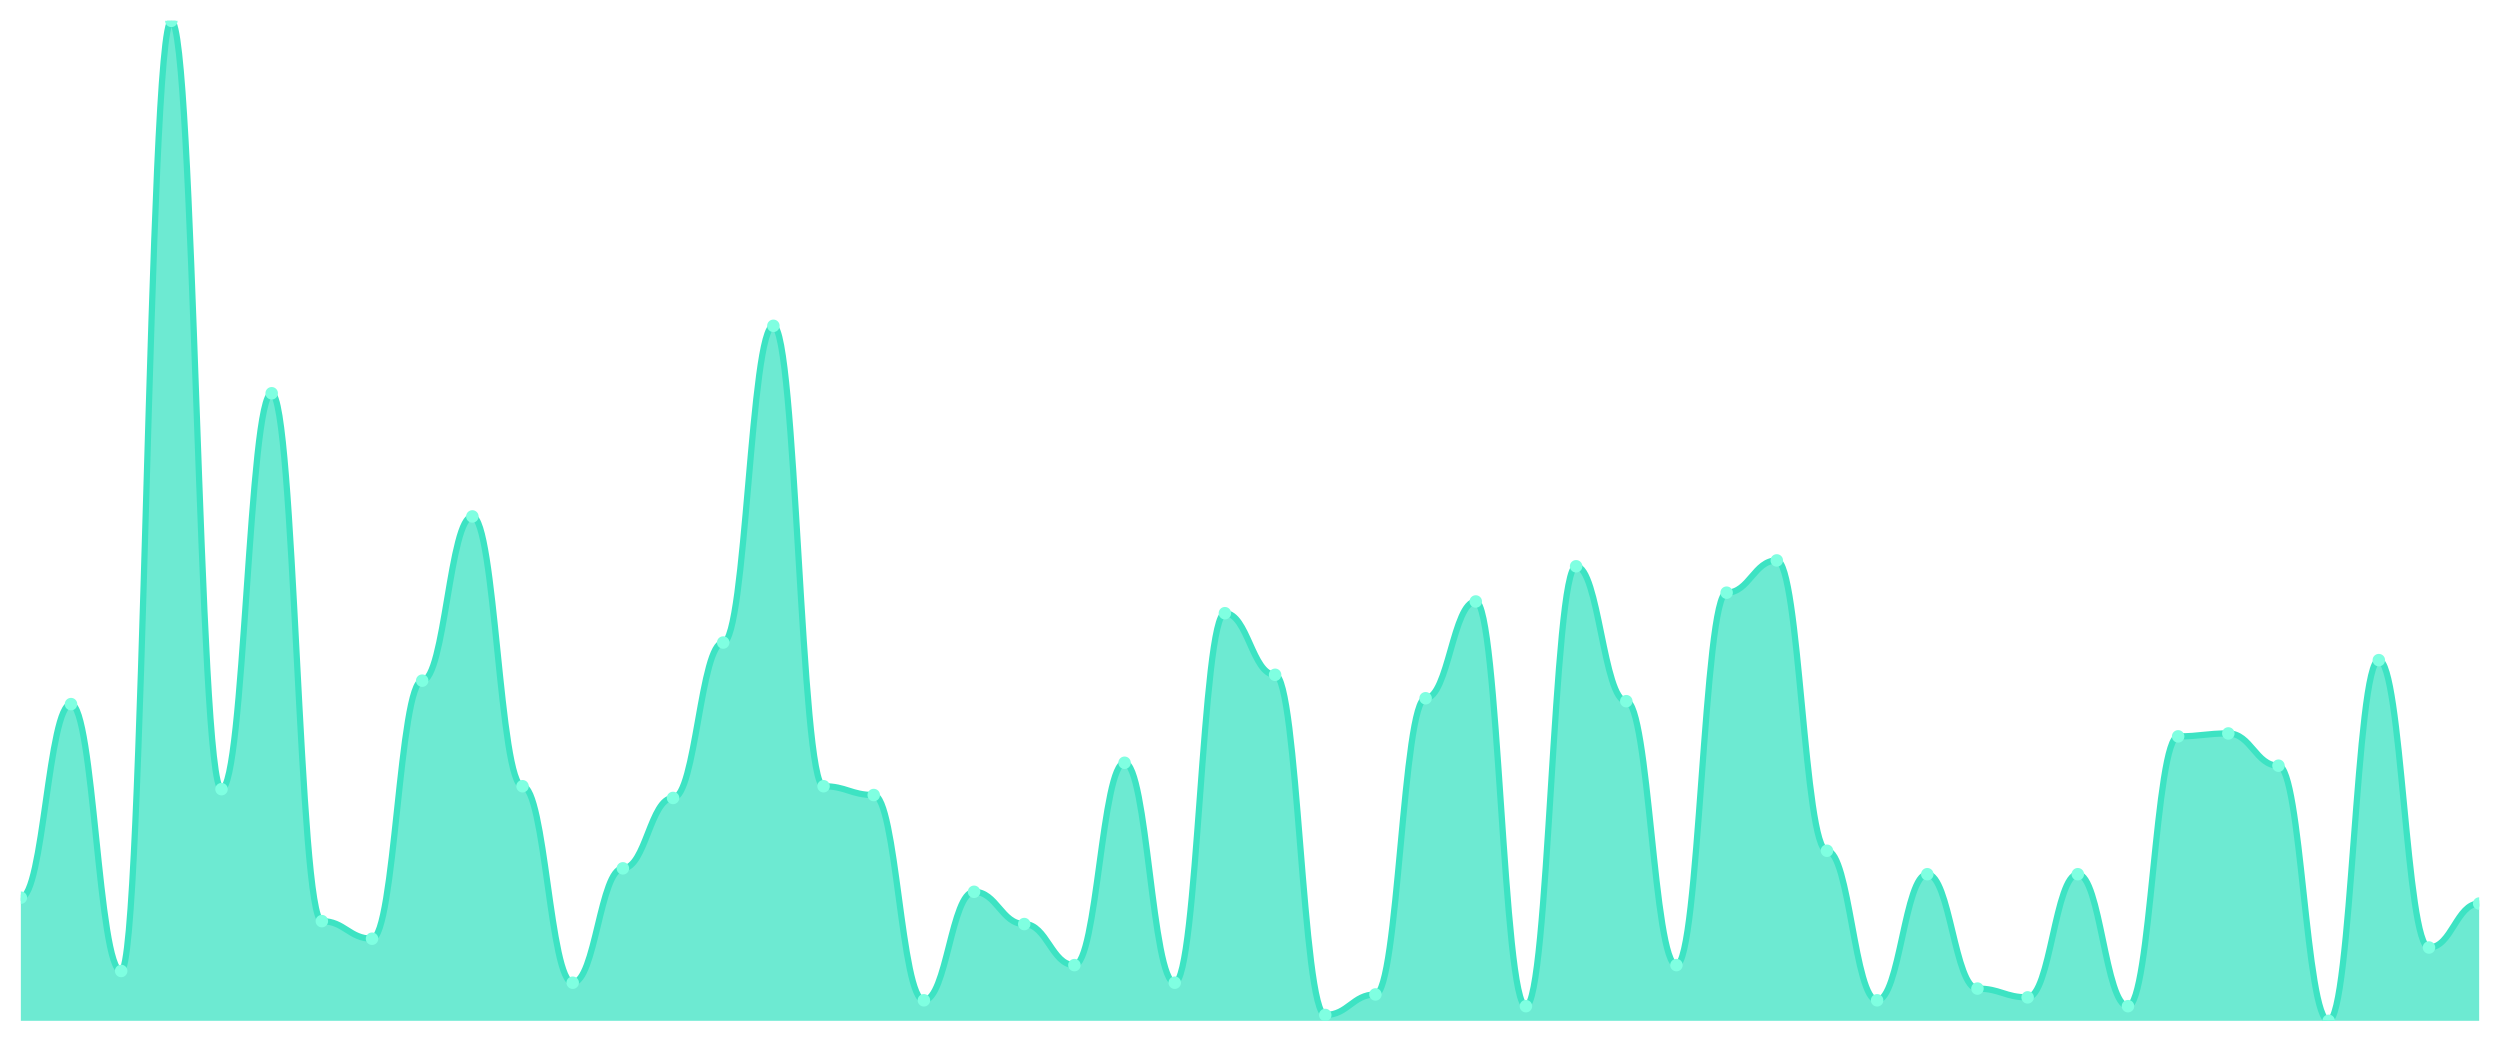
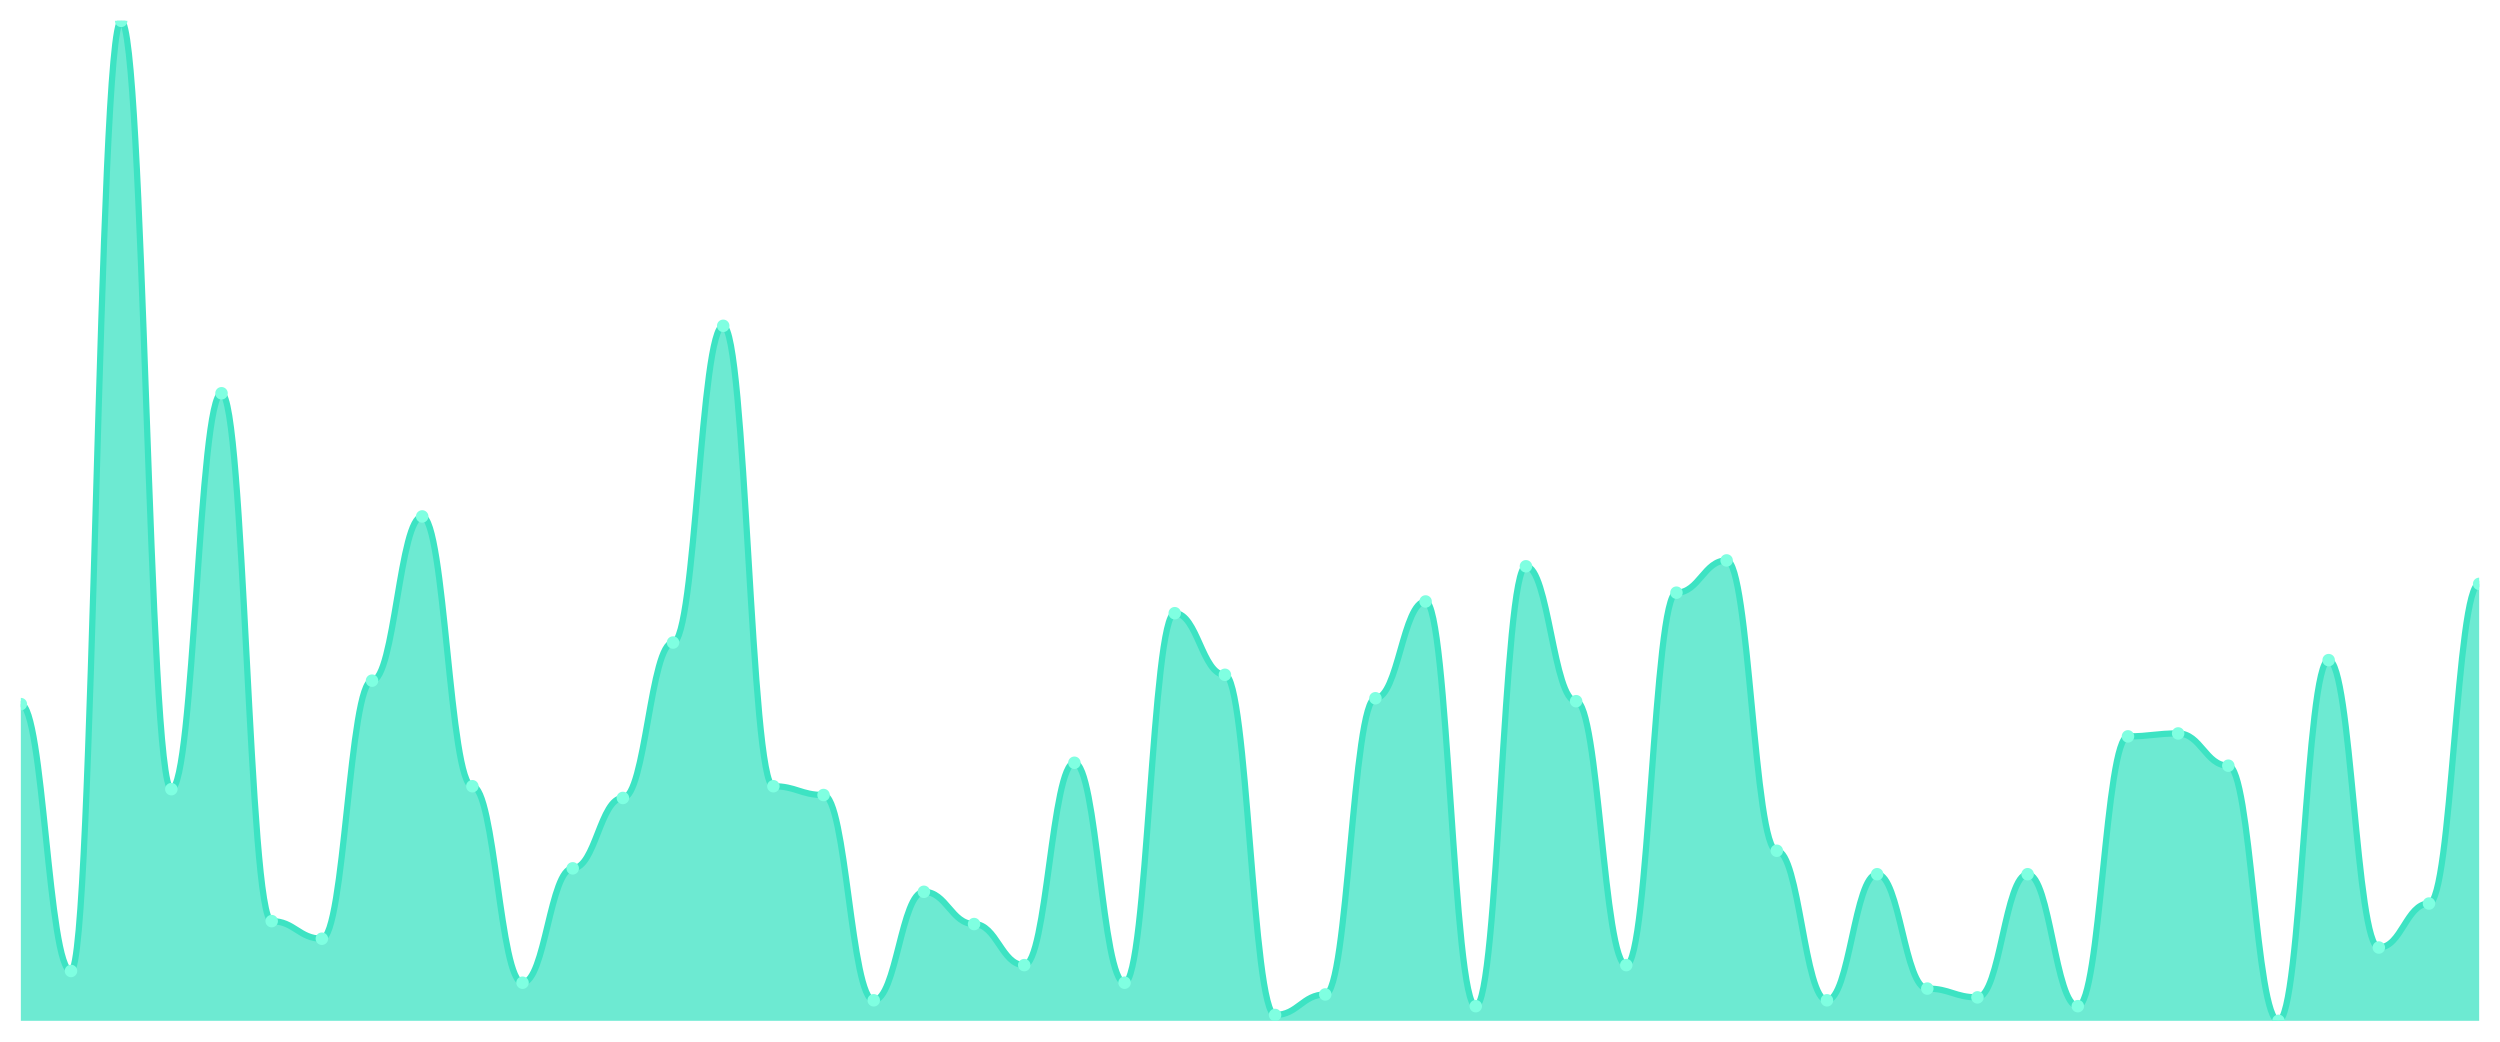
<svg xmlns="http://www.w3.org/2000/svg" viewBox="0 0 1200 500" width="1200" height="500">
  <defs>
    <clipPath id="c">
      <rect x="10" y="10" width="1180" height="480" />
    </clipPath>
  </defs>
  <rect width="1200" height="500" fill="none" />
  <g clip-path="url(#c)">
-     <path d="M 10,490 L 10,430.88 C 20.837,430.88 23.245,337.977 34.082,337.977 C 44.918,337.977 47.327,466.07 58.163,466.07 C 69,466.07 71.408,10 82.245,10 C 93.082,10 95.49,378.798 106.327,378.798 C 117.163,378.798 119.571,188.768 130.408,188.768 C 141.245,188.768 143.653,442.141 154.49,442.141 C 165.327,442.141 167.735,450.587 178.571,450.587 C 189.408,450.587 191.816,326.716 202.653,326.716 C 213.49,326.716 215.898,247.889 226.735,247.889 C 237.571,247.889 239.98,377.39 250.816,377.39 C 261.653,377.39 264.061,471.701 274.898,471.701 C 285.735,471.701 288.143,416.804 298.98,416.804 C 309.816,416.804 312.224,383.021 323.061,383.021 C 333.898,383.021 336.306,308.416 347.143,308.416 C 357.98,308.416 360.388,156.393 371.224,156.393 C 382.061,156.393 384.469,377.39 395.306,377.39 C 406.143,377.39 408.551,381.613 419.388,381.613 C 430.224,381.613 432.633,480.147 443.469,480.147 C 454.306,480.147 456.714,428.065 467.551,428.065 C 478.388,428.065 480.796,443.548 491.633,443.548 C 502.469,443.548 504.878,463.255 515.714,463.255 C 526.551,463.255 528.959,366.129 539.796,366.129 C 550.633,366.129 553.041,471.701 563.878,471.701 C 574.714,471.701 577.122,294.34 587.959,294.34 C 598.796,294.34 601.204,323.9 612.041,323.9 C 622.878,323.9 625.286,487.185 636.122,487.185 C 646.959,487.185 649.367,477.331 660.204,477.331 C 671.041,477.331 673.449,335.161 684.286,335.161 C 695.122,335.161 697.531,288.71 708.367,288.71 C 719.204,288.71 721.612,482.962 732.449,482.962 C 743.286,482.962 745.694,271.818 756.531,271.818 C 767.367,271.818 769.776,336.569 780.612,336.569 C 791.449,336.569 793.857,463.255 804.694,463.255 C 815.531,463.255 817.939,284.487 828.776,284.487 C 839.612,284.487 842.02,269.003 852.857,269.003 C 863.694,269.003 866.102,408.358 876.939,408.358 C 887.776,408.358 890.184,480.147 901.02,480.147 C 911.857,480.147 914.265,419.619 925.102,419.619 C 935.939,419.619 938.347,474.516 949.184,474.516 C 960.02,474.516 962.429,478.739 973.265,478.739 C 984.102,478.739 986.51,419.619 997.347,419.619 C 1008.184,419.619 1010.592,482.962 1021.429,482.962 C 1032.265,482.962 1034.673,353.46 1045.51,353.46 C 1056.347,353.46 1058.755,352.053 1069.592,352.053 C 1080.429,352.053 1082.837,367.537 1093.673,367.537 C 1104.51,367.537 1106.918,490 1117.755,490 C 1128.592,490 1131,316.862 1141.837,316.862 C 1152.673,316.862 1155.082,454.809 1165.918,454.809 C 1176.755,454.809 1179.163,433.695 1190,433.695 L 1190,490 Z" fill="rgba(61,227,195,0.75)" />
-     <path d="M 10,430.88 C 20.837,430.88 23.245,337.977 34.082,337.977 C 44.918,337.977 47.327,466.07 58.163,466.07 C 69,466.07 71.408,10 82.245,10 C 93.082,10 95.49,378.798 106.327,378.798 C 117.163,378.798 119.571,188.768 130.408,188.768 C 141.245,188.768 143.653,442.141 154.49,442.141 C 165.327,442.141 167.735,450.587 178.571,450.587 C 189.408,450.587 191.816,326.716 202.653,326.716 C 213.49,326.716 215.898,247.889 226.735,247.889 C 237.571,247.889 239.98,377.39 250.816,377.39 C 261.653,377.39 264.061,471.701 274.898,471.701 C 285.735,471.701 288.143,416.804 298.98,416.804 C 309.816,416.804 312.224,383.021 323.061,383.021 C 333.898,383.021 336.306,308.416 347.143,308.416 C 357.98,308.416 360.388,156.393 371.224,156.393 C 382.061,156.393 384.469,377.39 395.306,377.39 C 406.143,377.39 408.551,381.613 419.388,381.613 C 430.224,381.613 432.633,480.147 443.469,480.147 C 454.306,480.147 456.714,428.065 467.551,428.065 C 478.388,428.065 480.796,443.548 491.633,443.548 C 502.469,443.548 504.878,463.255 515.714,463.255 C 526.551,463.255 528.959,366.129 539.796,366.129 C 550.633,366.129 553.041,471.701 563.878,471.701 C 574.714,471.701 577.122,294.34 587.959,294.34 C 598.796,294.34 601.204,323.9 612.041,323.9 C 622.878,323.9 625.286,487.185 636.122,487.185 C 646.959,487.185 649.367,477.331 660.204,477.331 C 671.041,477.331 673.449,335.161 684.286,335.161 C 695.122,335.161 697.531,288.71 708.367,288.71 C 719.204,288.71 721.612,482.962 732.449,482.962 C 743.286,482.962 745.694,271.818 756.531,271.818 C 767.367,271.818 769.776,336.569 780.612,336.569 C 791.449,336.569 793.857,463.255 804.694,463.255 C 815.531,463.255 817.939,284.487 828.776,284.487 C 839.612,284.487 842.02,269.003 852.857,269.003 C 863.694,269.003 866.102,408.358 876.939,408.358 C 887.776,408.358 890.184,480.147 901.02,480.147 C 911.857,480.147 914.265,419.619 925.102,419.619 C 935.939,419.619 938.347,474.516 949.184,474.516 C 960.02,474.516 962.429,478.739 973.265,478.739 C 984.102,478.739 986.51,419.619 997.347,419.619 C 1008.184,419.619 1010.592,482.962 1021.429,482.962 C 1032.265,482.962 1034.673,353.46 1045.51,353.46 C 1056.347,353.46 1058.755,352.053 1069.592,352.053 C 1080.429,352.053 1082.837,367.537 1093.673,367.537 C 1104.51,367.537 1106.918,490 1117.755,490 C 1128.592,490 1131,316.862 1141.837,316.862 C 1152.673,316.862 1155.082,454.809 1165.918,454.809 C 1176.755,454.809 1179.163,433.695 1190,433.695" fill="none" stroke="#3de3c3" stroke-width="3" stroke-linecap="round" stroke-linejoin="round" />
-     <circle cx="10" cy="430.88" r="3" fill="#7fffe1" />
-     <circle cx="34.082" cy="337.977" r="3" fill="#7fffe1" />
-     <circle cx="58.163" cy="466.07" r="3" fill="#7fffe1" />
-     <circle cx="82.245" cy="10" r="3" fill="#7fffe1" />
-     <circle cx="106.327" cy="378.798" r="3" fill="#7fffe1" />
-     <circle cx="130.408" cy="188.768" r="3" fill="#7fffe1" />
-     <circle cx="154.49" cy="442.141" r="3" fill="#7fffe1" />
-     <circle cx="178.571" cy="450.587" r="3" fill="#7fffe1" />
-     <circle cx="202.653" cy="326.716" r="3" fill="#7fffe1" />
-     <circle cx="226.735" cy="247.889" r="3" fill="#7fffe1" />
-     <circle cx="250.816" cy="377.39" r="3" fill="#7fffe1" />
-     <circle cx="274.898" cy="471.701" r="3" fill="#7fffe1" />
-     <circle cx="298.98" cy="416.804" r="3" fill="#7fffe1" />
-     <circle cx="323.061" cy="383.021" r="3" fill="#7fffe1" />
-     <circle cx="347.143" cy="308.416" r="3" fill="#7fffe1" />
-     <circle cx="371.224" cy="156.393" r="3" fill="#7fffe1" />
-     <circle cx="395.306" cy="377.39" r="3" fill="#7fffe1" />
-     <circle cx="419.388" cy="381.613" r="3" fill="#7fffe1" />
-     <circle cx="443.469" cy="480.147" r="3" fill="#7fffe1" />
-     <circle cx="467.551" cy="428.065" r="3" fill="#7fffe1" />
-     <circle cx="491.633" cy="443.548" r="3" fill="#7fffe1" />
-     <circle cx="515.714" cy="463.255" r="3" fill="#7fffe1" />
-     <circle cx="539.796" cy="366.129" r="3" fill="#7fffe1" />
-     <circle cx="563.878" cy="471.701" r="3" fill="#7fffe1" />
-     <circle cx="587.959" cy="294.34" r="3" fill="#7fffe1" />
-     <circle cx="612.041" cy="323.9" r="3" fill="#7fffe1" />
-     <circle cx="636.122" cy="487.185" r="3" fill="#7fffe1" />
-     <circle cx="660.204" cy="477.331" r="3" fill="#7fffe1" />
-     <circle cx="684.286" cy="335.161" r="3" fill="#7fffe1" />
-     <circle cx="708.367" cy="288.71" r="3" fill="#7fffe1" />
-     <circle cx="732.449" cy="482.962" r="3" fill="#7fffe1" />
-     <circle cx="756.531" cy="271.818" r="3" fill="#7fffe1" />
-     <circle cx="780.612" cy="336.569" r="3" fill="#7fffe1" />
-     <circle cx="804.694" cy="463.255" r="3" fill="#7fffe1" />
-     <circle cx="828.776" cy="284.487" r="3" fill="#7fffe1" />
-     <circle cx="852.857" cy="269.003" r="3" fill="#7fffe1" />
-     <circle cx="876.939" cy="408.358" r="3" fill="#7fffe1" />
-     <circle cx="901.02" cy="480.147" r="3" fill="#7fffe1" />
-     <circle cx="925.102" cy="419.619" r="3" fill="#7fffe1" />
-     <circle cx="949.184" cy="474.516" r="3" fill="#7fffe1" />
-     <circle cx="973.265" cy="478.739" r="3" fill="#7fffe1" />
-     <circle cx="997.347" cy="419.619" r="3" fill="#7fffe1" />
-     <circle cx="1021.429" cy="482.962" r="3" fill="#7fffe1" />
-     <circle cx="1045.51" cy="353.46" r="3" fill="#7fffe1" />
-     <circle cx="1069.592" cy="352.053" r="3" fill="#7fffe1" />
-     <circle cx="1093.673" cy="367.537" r="3" fill="#7fffe1" />
-     <circle cx="1117.755" cy="490" r="3" fill="#7fffe1" />
-     <circle cx="1141.837" cy="316.862" r="3" fill="#7fffe1" />
-     <circle cx="1165.918" cy="454.809" r="3" fill="#7fffe1" />
-     <circle cx="1190" cy="433.695" r="3" fill="#7fffe1" />
+     <path d="M 10,490 L 10,337.977 C 20.837,337.977 23.245,466.07 34.082,466.07 C 44.918,466.07 47.327,10 58.163,10 C 69,10 71.408,378.798 82.245,378.798 C 93.082,378.798 95.49,188.768 106.327,188.768 C 117.163,188.768 119.571,442.141 130.408,442.141 C 141.245,442.141 143.653,450.587 154.49,450.587 C 165.327,450.587 167.735,326.716 178.571,326.716 C 189.408,326.716 191.816,247.889 202.653,247.889 C 213.49,247.889 215.898,377.39 226.735,377.39 C 237.571,377.39 239.98,471.701 250.816,471.701 C 261.653,471.701 264.061,416.804 274.898,416.804 C 285.735,416.804 288.143,383.021 298.98,383.021 C 309.816,383.021 312.224,308.416 323.061,308.416 C 333.898,308.416 336.306,156.393 347.143,156.393 C 357.98,156.393 360.388,377.39 371.224,377.39 C 382.061,377.39 384.469,381.613 395.306,381.613 C 406.143,381.613 408.551,480.147 419.388,480.147 C 430.224,480.147 432.633,428.065 443.469,428.065 C 454.306,428.065 456.714,443.548 467.551,443.548 C 478.388,443.548 480.796,463.255 491.633,463.255 C 502.469,463.255 504.878,366.129 515.714,366.129 C 526.551,366.129 528.959,471.701 539.796,471.701 C 550.633,471.701 553.041,294.34 563.878,294.34 C 574.714,294.34 577.122,323.9 587.959,323.9 C 598.796,323.9 601.204,487.185 612.041,487.185 C 622.878,487.185 625.286,477.331 636.122,477.331 C 646.959,477.331 649.367,335.161 660.204,335.161 C 671.041,335.161 673.449,288.71 684.286,288.71 C 695.122,288.71 697.531,482.962 708.367,482.962 C 719.204,482.962 721.612,271.818 732.449,271.818 C 743.286,271.818 745.694,336.569 756.531,336.569 C 767.367,336.569 769.776,463.255 780.612,463.255 C 791.449,463.255 793.857,284.487 804.694,284.487 C 815.531,284.487 817.939,269.003 828.776,269.003 C 839.612,269.003 842.02,408.358 852.857,408.358 C 863.694,408.358 866.102,480.147 876.939,480.147 C 887.776,480.147 890.184,419.619 901.02,419.619 C 911.857,419.619 914.265,474.516 925.102,474.516 C 935.939,474.516 938.347,478.739 949.184,478.739 C 960.02,478.739 962.429,419.619 973.265,419.619 C 984.102,419.619 986.51,482.962 997.347,482.962 C 1008.184,482.962 1010.592,353.46 1021.429,353.46 C 1032.265,353.46 1034.673,352.053 1045.51,352.053 C 1056.347,352.053 1058.755,367.537 1069.592,367.537 C 1080.429,367.537 1082.837,490 1093.673,490 C 1104.51,490 1106.918,316.862 1117.755,316.862 C 1128.592,316.862 1131,454.809 1141.837,454.809 C 1152.673,454.809 1155.082,433.695 1165.918,433.695 C 1176.755,433.695 1179.163,280.264 1190,280.264 L 1190,490 Z" fill="rgba(61,227,195,0.75)" />
+     <path d="M 10,337.977 C 20.837,337.977 23.245,466.07 34.082,466.07 C 44.918,466.07 47.327,10 58.163,10 C 69,10 71.408,378.798 82.245,378.798 C 93.082,378.798 95.49,188.768 106.327,188.768 C 117.163,188.768 119.571,442.141 130.408,442.141 C 141.245,442.141 143.653,450.587 154.49,450.587 C 165.327,450.587 167.735,326.716 178.571,326.716 C 189.408,326.716 191.816,247.889 202.653,247.889 C 213.49,247.889 215.898,377.39 226.735,377.39 C 237.571,377.39 239.98,471.701 250.816,471.701 C 261.653,471.701 264.061,416.804 274.898,416.804 C 285.735,416.804 288.143,383.021 298.98,383.021 C 309.816,383.021 312.224,308.416 323.061,308.416 C 333.898,308.416 336.306,156.393 347.143,156.393 C 357.98,156.393 360.388,377.39 371.224,377.39 C 382.061,377.39 384.469,381.613 395.306,381.613 C 406.143,381.613 408.551,480.147 419.388,480.147 C 430.224,480.147 432.633,428.065 443.469,428.065 C 454.306,428.065 456.714,443.548 467.551,443.548 C 478.388,443.548 480.796,463.255 491.633,463.255 C 502.469,463.255 504.878,366.129 515.714,366.129 C 526.551,366.129 528.959,471.701 539.796,471.701 C 550.633,471.701 553.041,294.34 563.878,294.34 C 574.714,294.34 577.122,323.9 587.959,323.9 C 598.796,323.9 601.204,487.185 612.041,487.185 C 622.878,487.185 625.286,477.331 636.122,477.331 C 646.959,477.331 649.367,335.161 660.204,335.161 C 671.041,335.161 673.449,288.71 684.286,288.71 C 695.122,288.71 697.531,482.962 708.367,482.962 C 719.204,482.962 721.612,271.818 732.449,271.818 C 743.286,271.818 745.694,336.569 756.531,336.569 C 767.367,336.569 769.776,463.255 780.612,463.255 C 791.449,463.255 793.857,284.487 804.694,284.487 C 815.531,284.487 817.939,269.003 828.776,269.003 C 839.612,269.003 842.02,408.358 852.857,408.358 C 863.694,408.358 866.102,480.147 876.939,480.147 C 887.776,480.147 890.184,419.619 901.02,419.619 C 911.857,419.619 914.265,474.516 925.102,474.516 C 935.939,474.516 938.347,478.739 949.184,478.739 C 960.02,478.739 962.429,419.619 973.265,419.619 C 984.102,419.619 986.51,482.962 997.347,482.962 C 1008.184,482.962 1010.592,353.46 1021.429,353.46 C 1032.265,353.46 1034.673,352.053 1045.51,352.053 C 1056.347,352.053 1058.755,367.537 1069.592,367.537 C 1080.429,367.537 1082.837,490 1093.673,490 C 1104.51,490 1106.918,316.862 1117.755,316.862 C 1128.592,316.862 1131,454.809 1141.837,454.809 C 1152.673,454.809 1155.082,433.695 1165.918,433.695 C 1176.755,433.695 1179.163,280.264 1190,280.264" fill="none" stroke="#3de3c3" stroke-width="3" stroke-linecap="round" stroke-linejoin="round" />
+     <circle cx="10" cy="337.977" r="3" fill="#7fffe1" />
+     <circle cx="34.082" cy="466.07" r="3" fill="#7fffe1" />
+     <circle cx="58.163" cy="10" r="3" fill="#7fffe1" />
+     <circle cx="82.245" cy="378.798" r="3" fill="#7fffe1" />
+     <circle cx="106.327" cy="188.768" r="3" fill="#7fffe1" />
+     <circle cx="130.408" cy="442.141" r="3" fill="#7fffe1" />
+     <circle cx="154.49" cy="450.587" r="3" fill="#7fffe1" />
+     <circle cx="178.571" cy="326.716" r="3" fill="#7fffe1" />
+     <circle cx="202.653" cy="247.889" r="3" fill="#7fffe1" />
+     <circle cx="226.735" cy="377.39" r="3" fill="#7fffe1" />
+     <circle cx="250.816" cy="471.701" r="3" fill="#7fffe1" />
+     <circle cx="274.898" cy="416.804" r="3" fill="#7fffe1" />
+     <circle cx="298.98" cy="383.021" r="3" fill="#7fffe1" />
+     <circle cx="323.061" cy="308.416" r="3" fill="#7fffe1" />
+     <circle cx="347.143" cy="156.393" r="3" fill="#7fffe1" />
+     <circle cx="371.224" cy="377.39" r="3" fill="#7fffe1" />
+     <circle cx="395.306" cy="381.613" r="3" fill="#7fffe1" />
+     <circle cx="419.388" cy="480.147" r="3" fill="#7fffe1" />
+     <circle cx="443.469" cy="428.065" r="3" fill="#7fffe1" />
+     <circle cx="467.551" cy="443.548" r="3" fill="#7fffe1" />
+     <circle cx="491.633" cy="463.255" r="3" fill="#7fffe1" />
+     <circle cx="515.714" cy="366.129" r="3" fill="#7fffe1" />
+     <circle cx="539.796" cy="471.701" r="3" fill="#7fffe1" />
+     <circle cx="563.878" cy="294.34" r="3" fill="#7fffe1" />
+     <circle cx="587.959" cy="323.9" r="3" fill="#7fffe1" />
+     <circle cx="612.041" cy="487.185" r="3" fill="#7fffe1" />
+     <circle cx="636.122" cy="477.331" r="3" fill="#7fffe1" />
+     <circle cx="660.204" cy="335.161" r="3" fill="#7fffe1" />
+     <circle cx="684.286" cy="288.71" r="3" fill="#7fffe1" />
+     <circle cx="708.367" cy="482.962" r="3" fill="#7fffe1" />
+     <circle cx="732.449" cy="271.818" r="3" fill="#7fffe1" />
+     <circle cx="756.531" cy="336.569" r="3" fill="#7fffe1" />
+     <circle cx="780.612" cy="463.255" r="3" fill="#7fffe1" />
+     <circle cx="804.694" cy="284.487" r="3" fill="#7fffe1" />
+     <circle cx="828.776" cy="269.003" r="3" fill="#7fffe1" />
+     <circle cx="852.857" cy="408.358" r="3" fill="#7fffe1" />
+     <circle cx="876.939" cy="480.147" r="3" fill="#7fffe1" />
+     <circle cx="901.02" cy="419.619" r="3" fill="#7fffe1" />
+     <circle cx="925.102" cy="474.516" r="3" fill="#7fffe1" />
+     <circle cx="949.184" cy="478.739" r="3" fill="#7fffe1" />
+     <circle cx="973.265" cy="419.619" r="3" fill="#7fffe1" />
+     <circle cx="997.347" cy="482.962" r="3" fill="#7fffe1" />
+     <circle cx="1021.429" cy="353.46" r="3" fill="#7fffe1" />
+     <circle cx="1045.51" cy="352.053" r="3" fill="#7fffe1" />
+     <circle cx="1069.592" cy="367.537" r="3" fill="#7fffe1" />
+     <circle cx="1093.673" cy="490" r="3" fill="#7fffe1" />
+     <circle cx="1117.755" cy="316.862" r="3" fill="#7fffe1" />
+     <circle cx="1141.837" cy="454.809" r="3" fill="#7fffe1" />
+     <circle cx="1165.918" cy="433.695" r="3" fill="#7fffe1" />
+     <circle cx="1190" cy="280.264" r="3" fill="#7fffe1" />
  </g>
</svg>
